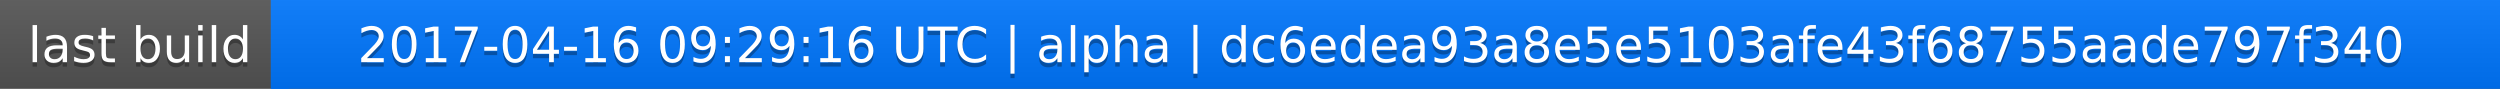
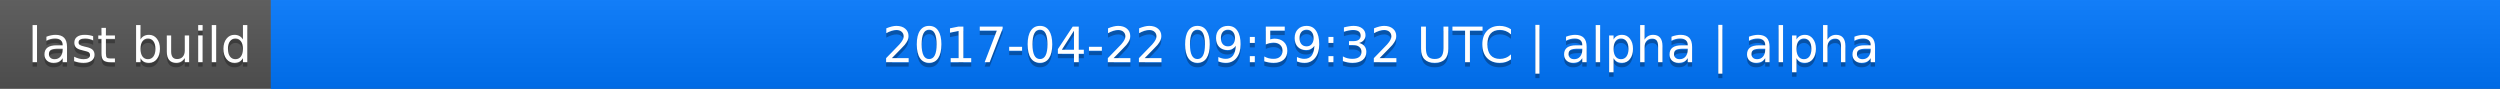
<svg xmlns="http://www.w3.org/2000/svg" width="563" height="20">
  <linearGradient id="a" x2="0" y2="100%">
    <stop offset="0" stop-color="#bbb" stop-opacity=".1" />
    <stop offset="1" stop-opacity=".1" />
  </linearGradient>
  <rect rx="0" width="563" height="20" fill="#555" />
  <rect rx="0" x="61" width="502" height="20" fill="#07f" />
  <path fill="#07f" d="M61 0h4v20h-4z" />
  <rect rx="0" width="563" height="20" fill="url(#a)" />
  <g fill="#fff" text-anchor="middle" font-family="DejaVu Sans,Verdana,Geneva,sans-serif" font-size="11">
    <text x="31.5" y="15" fill="#010101" fill-opacity=".3">last build</text>
    <text x="31.5" y="14">last build</text>
-     <text x="311" y="15" fill="#010101" fill-opacity=".3">2017-04-16 09:29:16 UTC | alpha | dc6edea93a8e5e5103afe43f68755aade797f340</text>
-     <text x="311" y="14">2017-04-16 09:29:16 UTC | alpha | dc6edea93a8e5e5103afe43f68755aade797f340</text>
+     <text x="311" y="15" fill="#010101" fill-opacity=".3">2017-04-22 09:59:32 UTC | alpha | alpha</text>
+     <text x="311" y="14">2017-04-22 09:59:32 UTC | alpha | alpha</text>
  </g>
</svg>
